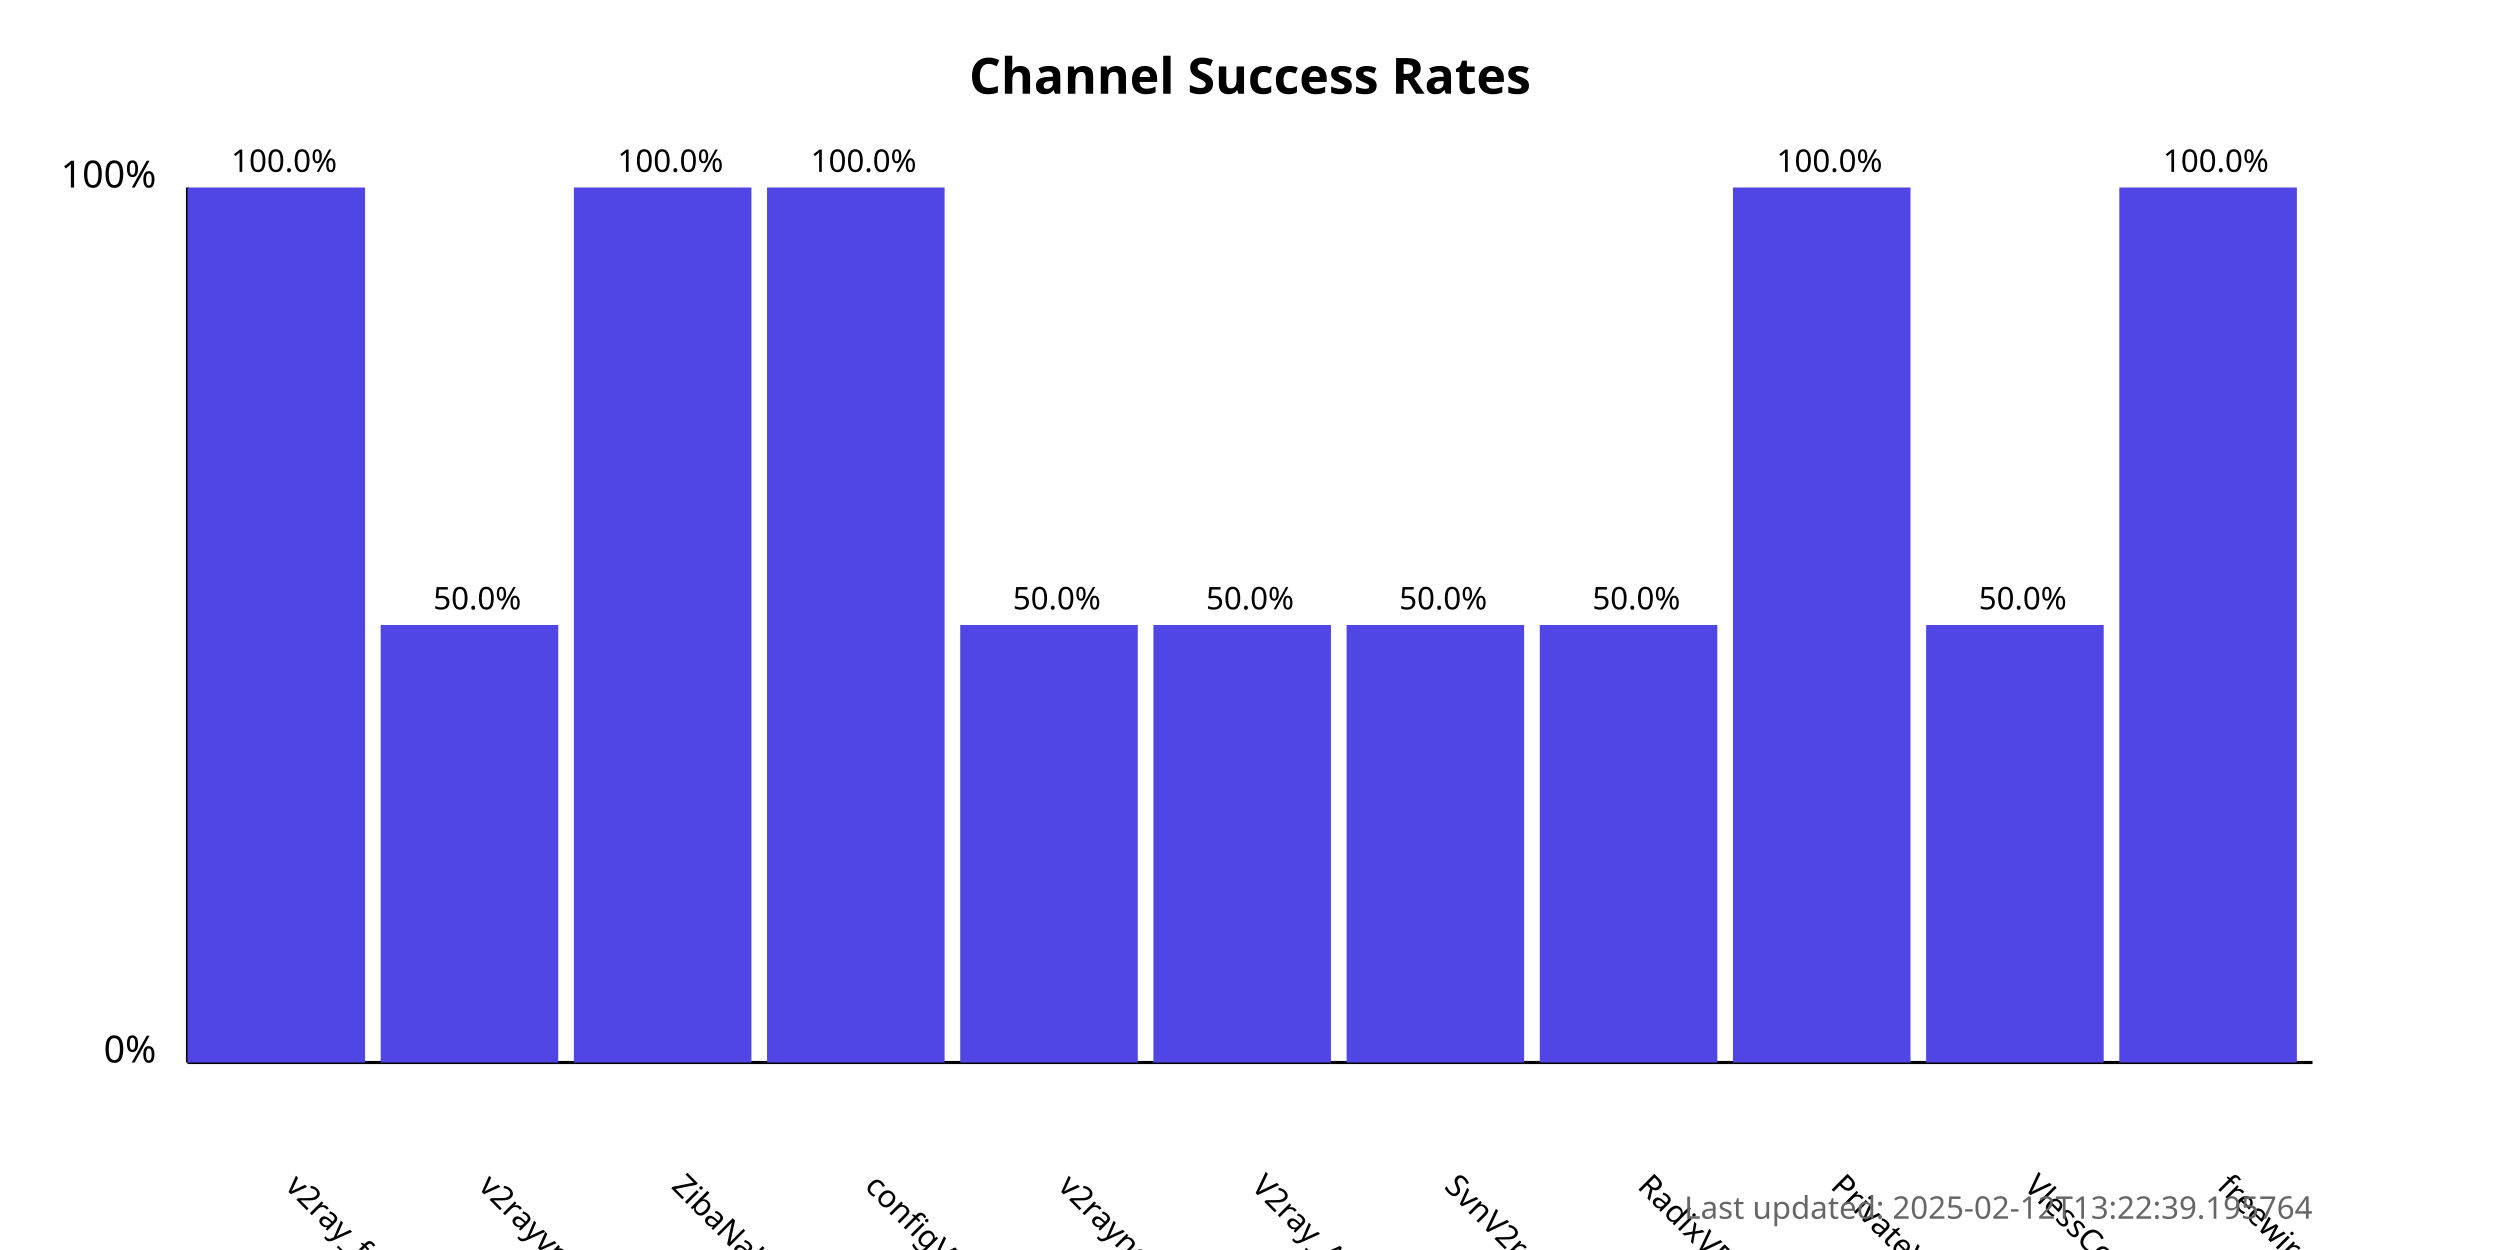
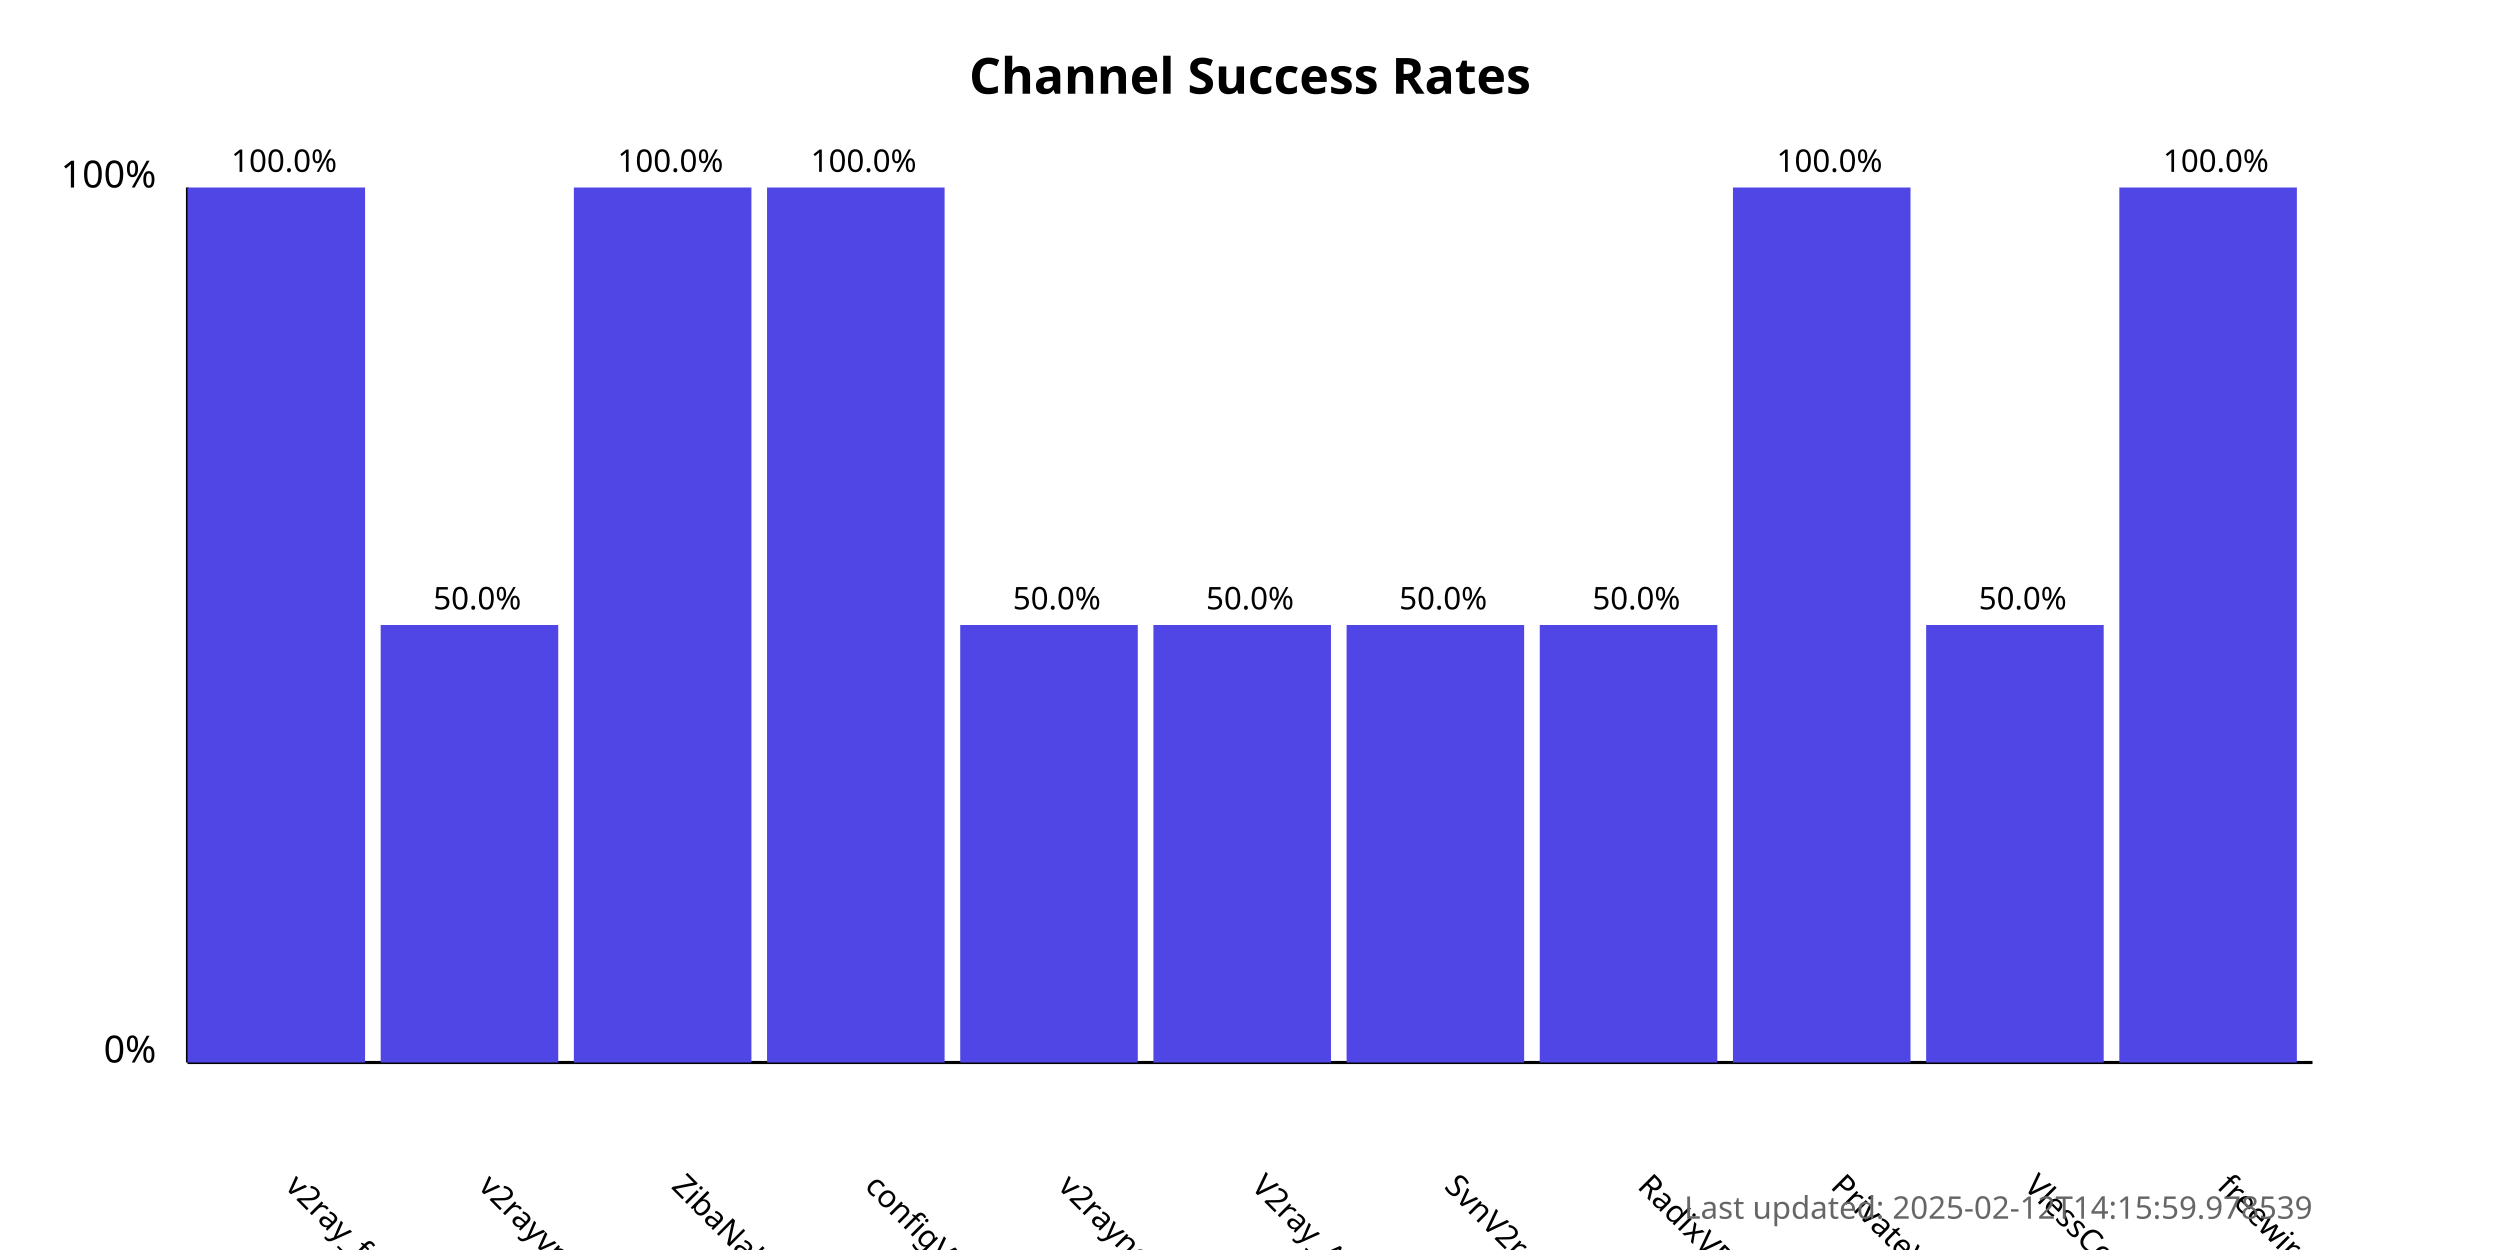
<svg xmlns="http://www.w3.org/2000/svg" width="800" height="400">
  <style>
            .chart-title { font: bold 16px sans-serif; }
            .axis-label { font: 12px sans-serif; }
            .tick-label { font: 10px sans-serif; }
            .bar { fill: #4f46e5; }
            .bar:hover { fill: #6366f1; }
            .timestamp { font: 10px sans-serif; fill: #666; }
        </style>
  <text x="400.0" y="30" text-anchor="middle" class="chart-title">
            Channel Success Rates
        </text>
  <line x1="60" y1="340" x2="60" y2="60" stroke="black" stroke-width="1" />
  <line x1="60" y1="340" x2="740" y2="340" stroke="black" stroke-width="1" />
  <text x="50" y="340" text-anchor="end" class="axis-label">0%</text>
  <text x="50" y="60" text-anchor="end" class="axis-label">100%</text>
  <g>
    <rect x="60" y="60.0" width="56.818" height="280.0" class="bar" />
    <text x="90.909" y="380" transform="rotate(45, 90.90909, 380)" text-anchor="start" class="tick-label">
                v2ray_free_conf
            </text>
    <text x="90.909" y="55.0" text-anchor="middle" class="tick-label">
                100.0%
            </text>
  </g>
  <g>
    <rect x="121.818" y="200.0" width="56.818" height="140.0" class="bar" />
    <text x="152.727" y="380" transform="rotate(45, 152.7273, 380)" text-anchor="start" class="tick-label">
                v2rayvpno
            </text>
    <text x="152.727" y="195.0" text-anchor="middle" class="tick-label">
                50.0%
            </text>
  </g>
  <g>
    <rect x="183.636" y="60.0" width="56.818" height="280.0" class="bar" />
    <text x="214.545" y="380" transform="rotate(45, 214.5455, 380)" text-anchor="start" class="tick-label">
                ZibaNabz
            </text>
    <text x="214.545" y="55.0" text-anchor="middle" class="tick-label">
                100.0%
            </text>
  </g>
  <g>
    <rect x="245.455" y="60.0" width="56.818" height="280.0" class="bar" />
    <text x="276.364" y="380" transform="rotate(45, 276.3636, 380)" text-anchor="start" class="tick-label">
                configV2rayForFree
            </text>
    <text x="276.364" y="55.0" text-anchor="middle" class="tick-label">
                100.0%
            </text>
  </g>
  <g>
    <rect x="307.273" y="200.0" width="56.818" height="140.0" class="bar" />
    <text x="338.182" y="380" transform="rotate(45, 338.1818, 380)" text-anchor="start" class="tick-label">
                v2rayngvpn
            </text>
    <text x="338.182" y="195.0" text-anchor="middle" class="tick-label">
                50.0%
            </text>
  </g>
  <g>
    <rect x="369.091" y="200.0" width="56.818" height="140.0" class="bar" />
    <text x="400.0" y="380" transform="rotate(45, 400.0, 380)" text-anchor="start" class="tick-label">
                V2ray_Alpha
            </text>
    <text x="400.0" y="195.0" text-anchor="middle" class="tick-label">
                50.0%
            </text>
  </g>
  <g>
    <rect x="430.909" y="200.0" width="56.818" height="140.0" class="bar" />
    <text x="461.818" y="380" transform="rotate(45, 461.8182, 380)" text-anchor="start" class="tick-label">
                SvnV2ray
            </text>
    <text x="461.818" y="195.0" text-anchor="middle" class="tick-label">
                50.0%
            </text>
  </g>
  <g>
    <rect x="492.727" y="200.0" width="56.818" height="140.0" class="bar" />
    <text x="523.636" y="380" transform="rotate(45, 523.6364, 380)" text-anchor="start" class="tick-label">
                RadixVPN
            </text>
    <text x="523.636" y="195.0" text-anchor="middle" class="tick-label">
                50.0%
            </text>
  </g>
  <g>
    <rect x="554.545" y="60.0" width="56.818" height="280.0" class="bar" />
    <text x="585.455" y="380" transform="rotate(45, 585.4545, 380)" text-anchor="start" class="tick-label">
                PrivateVPNs
            </text>
    <text x="585.455" y="55.0" text-anchor="middle" class="tick-label">
                100.0%
            </text>
  </g>
  <g>
    <rect x="616.364" y="200.0" width="56.818" height="140.0" class="bar" />
    <text x="647.273" y="380" transform="rotate(45, 647.2727, 380)" text-anchor="start" class="tick-label">
                VlessConfig
            </text>
    <text x="647.273" y="195.0" text-anchor="middle" class="tick-label">
                50.0%
            </text>
  </g>
  <g>
    <rect x="678.182" y="60.0" width="56.818" height="280.0" class="bar" />
    <text x="709.091" y="380" transform="rotate(45, 709.0909, 380)" text-anchor="start" class="tick-label">
                freewireguard
            </text>
    <text x="709.091" y="55.0" text-anchor="middle" class="tick-label">
                100.0%
            </text>
  </g>
  <text x="740" y="390" text-anchor="end" class="timestamp">
-             Last updated: 2025-02-12T13:22:39.195764
+             Last updated: 2025-02-12T14:15:59.978539
        </text>
</svg>
